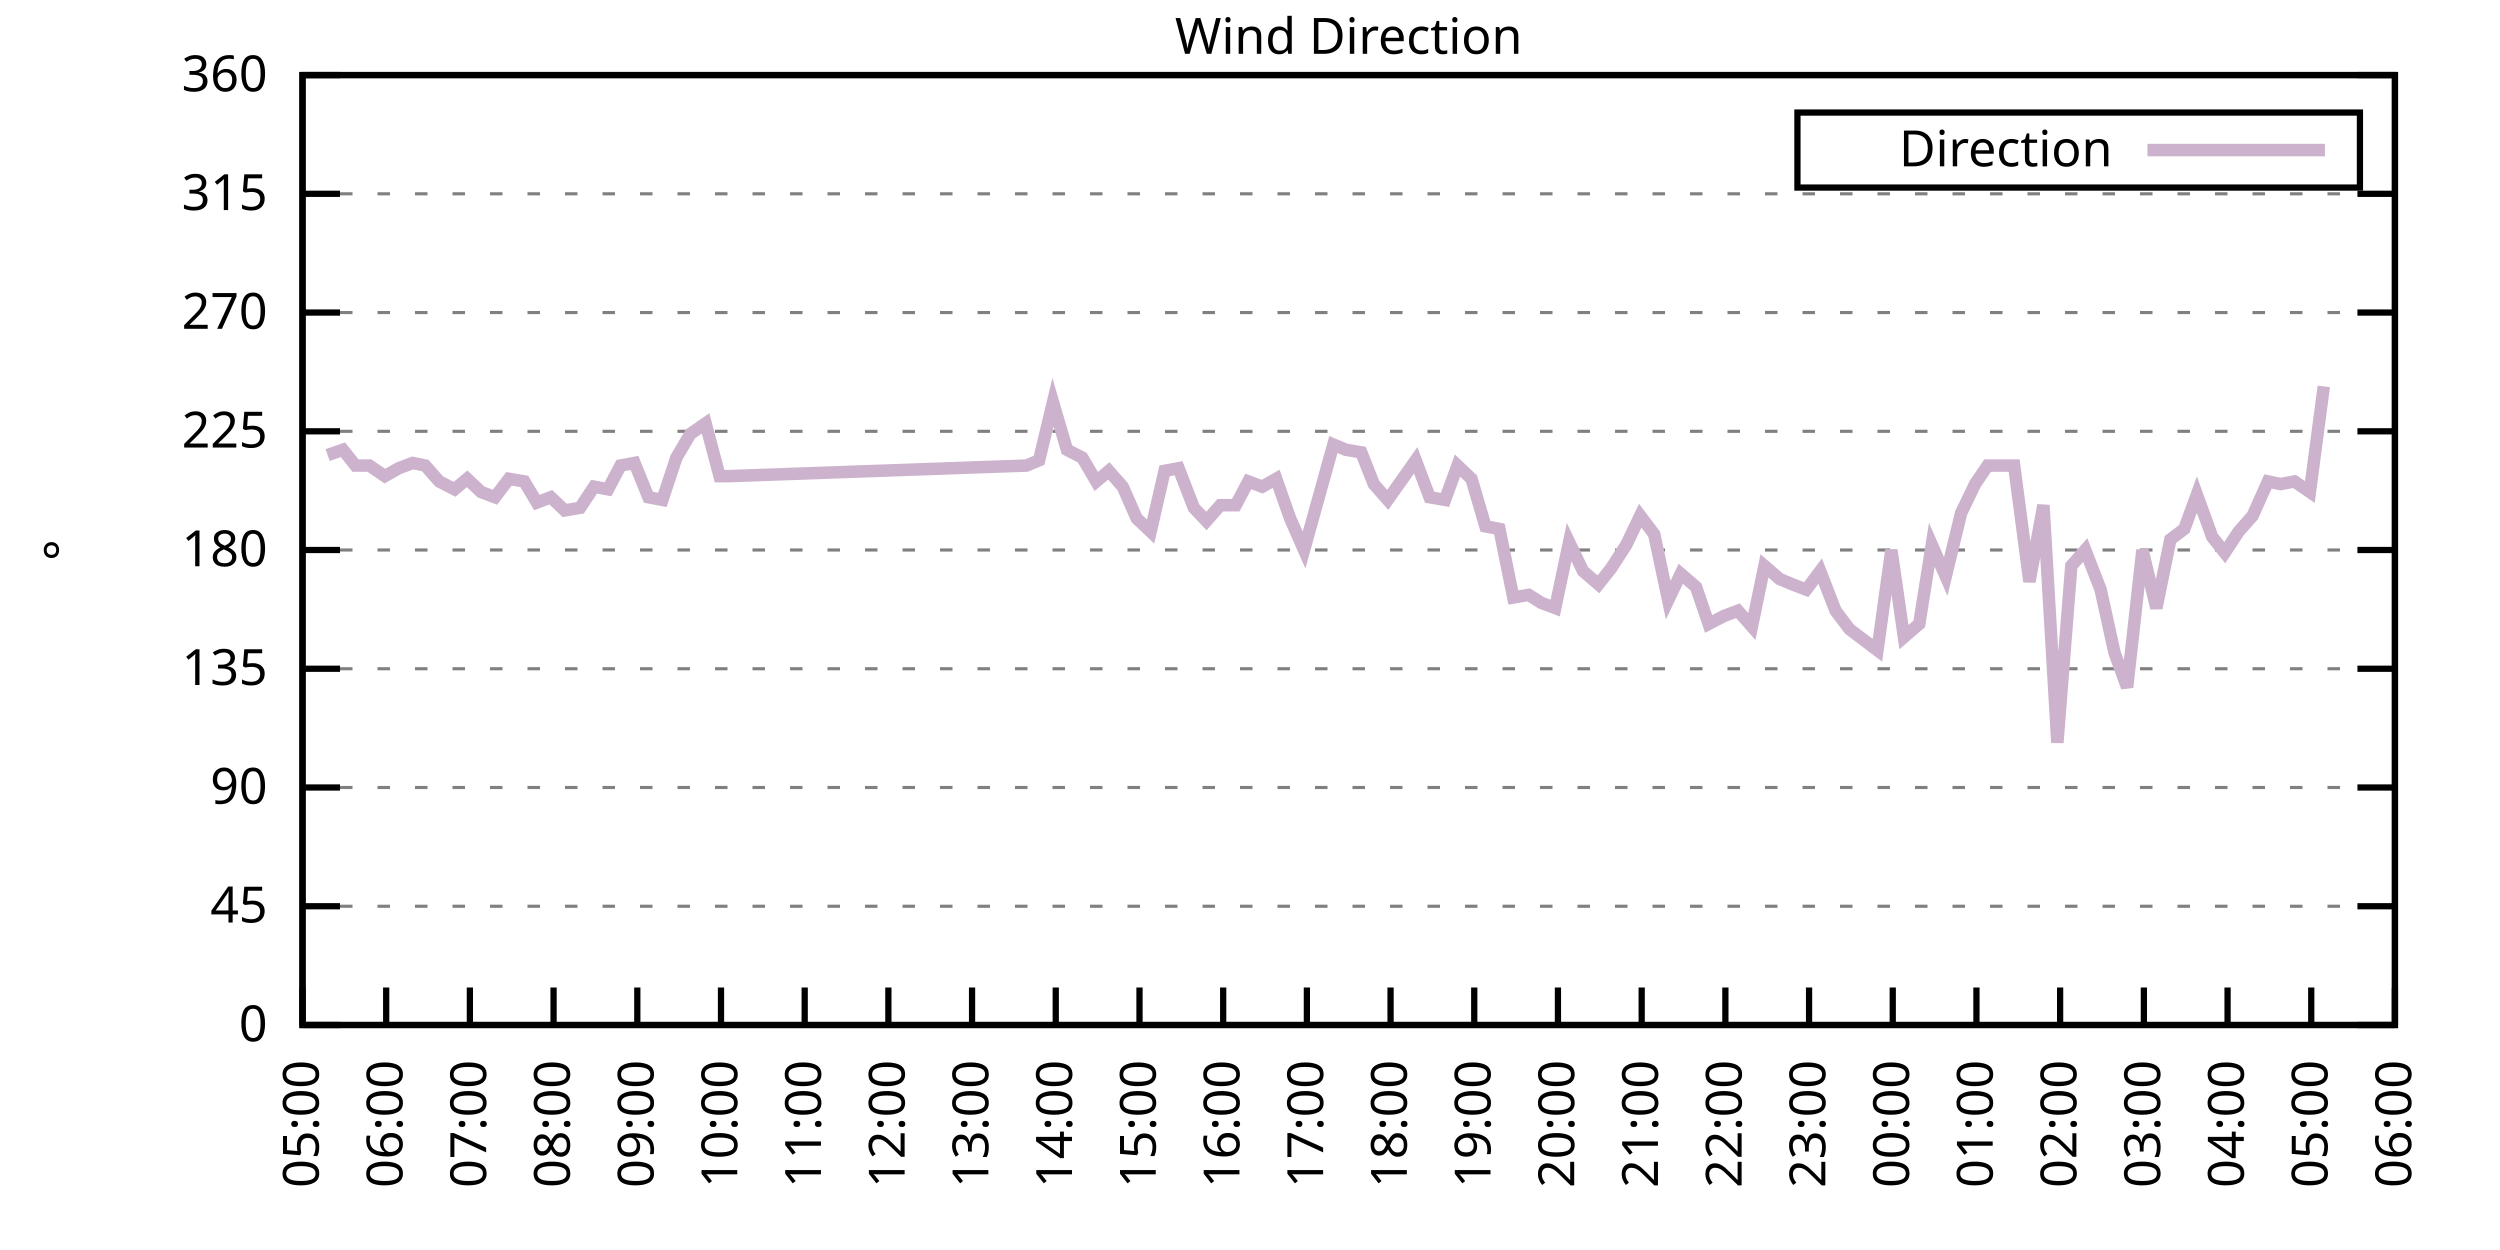
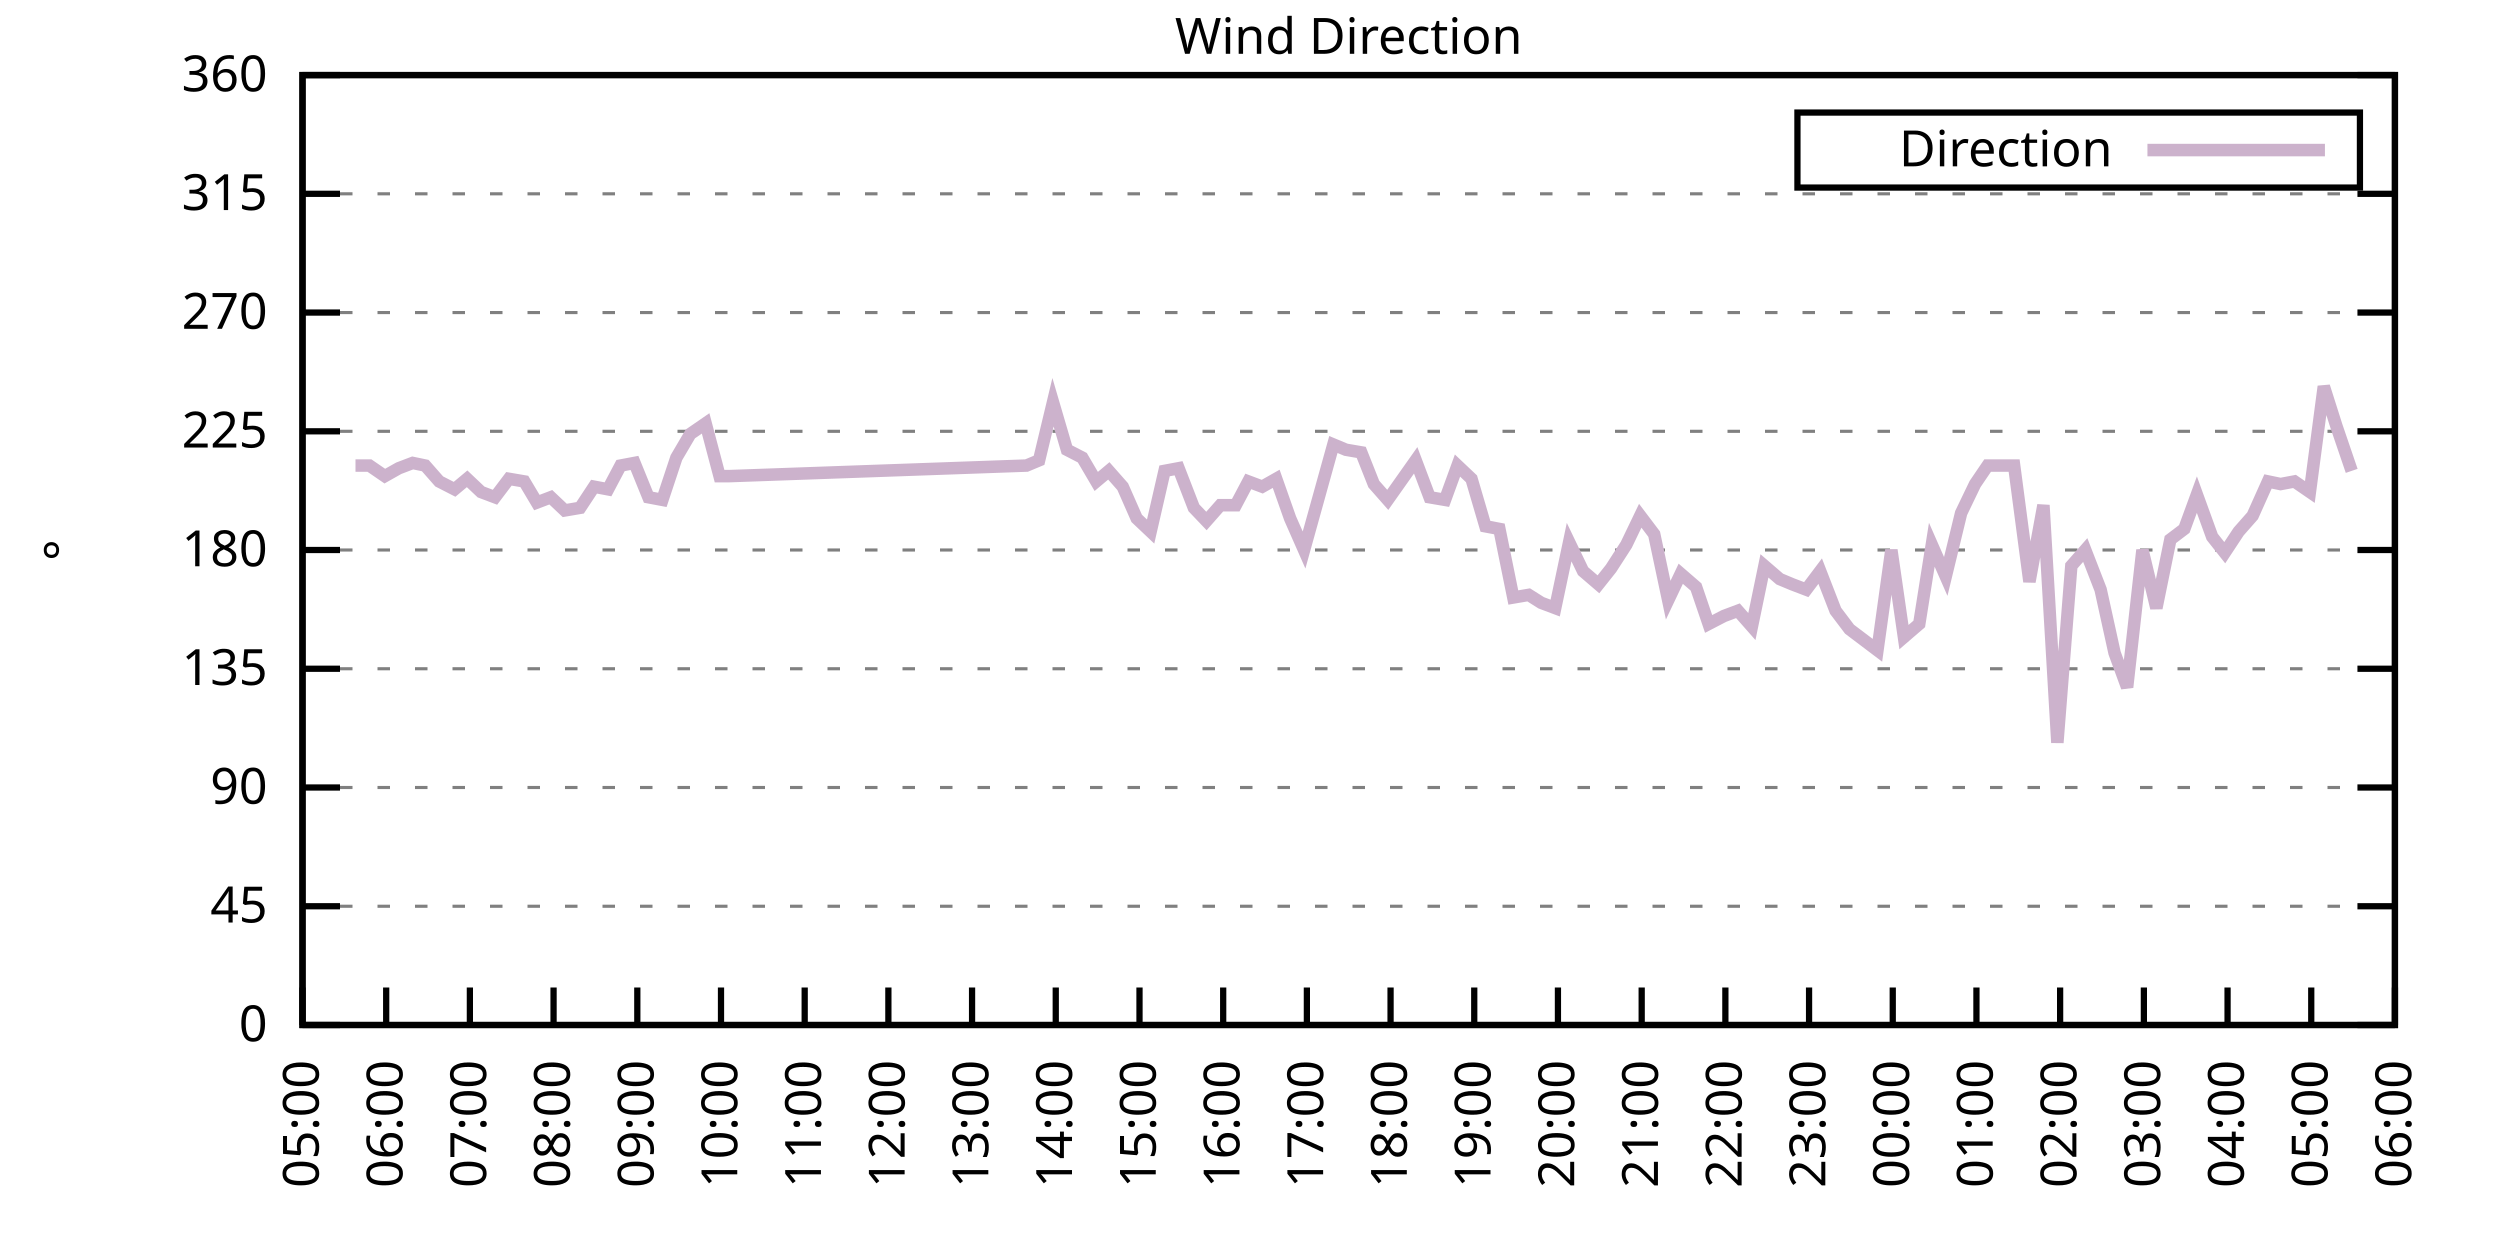
<svg xmlns="http://www.w3.org/2000/svg" xmlns:xlink="http://www.w3.org/1999/xlink" width="400" height="200" viewBox="0 0 400 200">
  <g id="gnuplot_canvas">
    <rect x="0" y="0" width="400" height="200" fill="none" />
    <defs>
      <circle id="gpDot" r="0.5" stroke-width="0.5" stroke="currentColor" />
      <path id="gpPt0" stroke-width="0.333" stroke="currentColor" d="M-1,0 h2 M0,-1 v2" />
      <path id="gpPt1" stroke-width="0.333" stroke="currentColor" d="M-1,-1 L1,1 M1,-1 L-1,1" />
      <path id="gpPt2" stroke-width="0.333" stroke="currentColor" d="M-1,0 L1,0 M0,-1 L0,1 M-1,-1 L1,1 M-1,1 L1,-1" />
      <rect id="gpPt3" stroke-width="0.333" stroke="currentColor" x="-1" y="-1" width="2" height="2" />
      <rect id="gpPt4" stroke-width="0.333" stroke="currentColor" fill="currentColor" x="-1" y="-1" width="2" height="2" />
      <circle id="gpPt5" stroke-width="0.333" stroke="currentColor" cx="0" cy="0" r="1" />
      <use xlink:href="#gpPt5" id="gpPt6" fill="currentColor" stroke="none" />
      <path id="gpPt7" stroke-width="0.333" stroke="currentColor" d="M0,-1.33 L-1.33,0.67 L1.33,0.67 z" />
      <use xlink:href="#gpPt7" id="gpPt8" fill="currentColor" stroke="none" />
      <use xlink:href="#gpPt7" id="gpPt9" stroke="currentColor" transform="rotate(180)" />
      <use xlink:href="#gpPt9" id="gpPt10" fill="currentColor" stroke="none" />
      <use xlink:href="#gpPt3" id="gpPt11" stroke="currentColor" transform="rotate(45)" />
      <use xlink:href="#gpPt11" id="gpPt12" fill="currentColor" stroke="none" />
      <path id="gpPt13" stroke-width="0.333" stroke="currentColor" d="M0,1.330 L1.265,0.411 L0.782,-1.067 L-0.782,-1.076 L-1.265,0.411 z" />
      <use xlink:href="#gpPt13" id="gpPt14" fill="currentColor" stroke="none" />
      <filter id="textbox" filterUnits="objectBoundingBox" x="0" y="0" height="1" width="1">
        <feFlood flood-color="white" flood-opacity="1" result="bgnd" />
        <feComposite in="SourceGraphic" in2="bgnd" operator="atop" />
      </filter>
      <filter id="greybox" filterUnits="objectBoundingBox" x="0" y="0" height="1" width="1">
        <feFlood flood-color="lightgrey" flood-opacity="1" result="grey" />
        <feComposite in="SourceGraphic" in2="grey" operator="atop" />
      </filter>
    </defs>
    <g fill="none" color="white" stroke="currentColor" stroke-width="1.00" stroke-linecap="butt" stroke-linejoin="miter">
</g>
    <g fill="none" color="black" stroke="currentColor" stroke-width="1.00" stroke-linecap="butt" stroke-linejoin="miter">
      <g stroke="none" shape-rendering="crispEdges">
        <polygon fill="rgb(255, 255, 255)" points="48.40,164.00 383.18,164.00 383.18,12.02 48.40,12.02 " />
      </g>
    </g>
    <g fill="none" color="black" stroke="currentColor" stroke-width="1.00" stroke-linecap="butt" stroke-linejoin="miter">
</g>
    <g fill="none" color="black" stroke="black" stroke-width="0.50" stroke-linecap="butt" stroke-linejoin="miter">
</g>
    <g fill="none" color="gray" stroke="currentColor" stroke-width="0.50" stroke-linecap="butt" stroke-linejoin="miter">
      <path stroke="gray" stroke-dasharray="2,4" class="gridline" d="M48.40,164.00 L383.19,164.00  " />
    </g>
    <g fill="none" color="gray" stroke="gray" stroke-width="1.00" stroke-linecap="butt" stroke-linejoin="miter">
</g>
    <g fill="none" color="black" stroke="currentColor" stroke-width="1.00" stroke-linecap="butt" stroke-linejoin="miter">
      <path stroke="black" d="M48.40,164.00 L54.40,164.00 M383.19,164.00 L377.19,164.00  " />
      <g transform="translate(42.80,166.60)" stroke="none" fill="black" font-family="Sans" font-size="8.00" text-anchor="end">
        <text>
          <tspan font-family="Sans"> 0</tspan>
        </text>
      </g>
    </g>
    <g fill="none" color="black" stroke="currentColor" stroke-width="1.00" stroke-linecap="butt" stroke-linejoin="miter">
</g>
    <g fill="none" color="black" stroke="black" stroke-width="0.50" stroke-linecap="butt" stroke-linejoin="miter">
</g>
    <g fill="none" color="gray" stroke="currentColor" stroke-width="0.50" stroke-linecap="butt" stroke-linejoin="miter">
      <path stroke="gray" stroke-dasharray="2,4" class="gridline" d="M48.40,145.00 L383.19,145.00  " />
    </g>
    <g fill="none" color="gray" stroke="gray" stroke-width="1.00" stroke-linecap="butt" stroke-linejoin="miter">
</g>
    <g fill="none" color="black" stroke="currentColor" stroke-width="1.00" stroke-linecap="butt" stroke-linejoin="miter">
      <path stroke="black" d="M48.40,145.00 L54.40,145.00 M383.19,145.00 L377.19,145.00  " />
      <g transform="translate(42.80,147.60)" stroke="none" fill="black" font-family="Sans" font-size="8.00" text-anchor="end">
        <text>
          <tspan font-family="Sans"> 45</tspan>
        </text>
      </g>
    </g>
    <g fill="none" color="black" stroke="currentColor" stroke-width="1.00" stroke-linecap="butt" stroke-linejoin="miter">
</g>
    <g fill="none" color="black" stroke="black" stroke-width="0.50" stroke-linecap="butt" stroke-linejoin="miter">
</g>
    <g fill="none" color="gray" stroke="currentColor" stroke-width="0.50" stroke-linecap="butt" stroke-linejoin="miter">
      <path stroke="gray" stroke-dasharray="2,4" class="gridline" d="M48.40,126.00 L383.19,126.00  " />
    </g>
    <g fill="none" color="gray" stroke="gray" stroke-width="1.00" stroke-linecap="butt" stroke-linejoin="miter">
</g>
    <g fill="none" color="black" stroke="currentColor" stroke-width="1.00" stroke-linecap="butt" stroke-linejoin="miter">
      <path stroke="black" d="M48.40,126.00 L54.40,126.00 M383.19,126.00 L377.19,126.00  " />
      <g transform="translate(42.80,128.60)" stroke="none" fill="black" font-family="Sans" font-size="8.00" text-anchor="end">
        <text>
          <tspan font-family="Sans"> 90</tspan>
        </text>
      </g>
    </g>
    <g fill="none" color="black" stroke="currentColor" stroke-width="1.00" stroke-linecap="butt" stroke-linejoin="miter">
</g>
    <g fill="none" color="black" stroke="black" stroke-width="0.50" stroke-linecap="butt" stroke-linejoin="miter">
</g>
    <g fill="none" color="gray" stroke="currentColor" stroke-width="0.50" stroke-linecap="butt" stroke-linejoin="miter">
      <path stroke="gray" stroke-dasharray="2,4" class="gridline" d="M48.40,107.00 L383.19,107.00  " />
    </g>
    <g fill="none" color="gray" stroke="gray" stroke-width="1.00" stroke-linecap="butt" stroke-linejoin="miter">
</g>
    <g fill="none" color="black" stroke="currentColor" stroke-width="1.00" stroke-linecap="butt" stroke-linejoin="miter">
      <path stroke="black" d="M48.40,107.00 L54.40,107.00 M383.19,107.00 L377.19,107.00  " />
      <g transform="translate(42.80,109.60)" stroke="none" fill="black" font-family="Sans" font-size="8.00" text-anchor="end">
        <text>
          <tspan font-family="Sans"> 135</tspan>
        </text>
      </g>
    </g>
    <g fill="none" color="black" stroke="currentColor" stroke-width="1.00" stroke-linecap="butt" stroke-linejoin="miter">
</g>
    <g fill="none" color="black" stroke="black" stroke-width="0.50" stroke-linecap="butt" stroke-linejoin="miter">
</g>
    <g fill="none" color="gray" stroke="currentColor" stroke-width="0.50" stroke-linecap="butt" stroke-linejoin="miter">
      <path stroke="gray" stroke-dasharray="2,4" class="gridline" d="M48.40,88.00 L383.19,88.00  " />
    </g>
    <g fill="none" color="gray" stroke="gray" stroke-width="1.00" stroke-linecap="butt" stroke-linejoin="miter">
</g>
    <g fill="none" color="black" stroke="currentColor" stroke-width="1.00" stroke-linecap="butt" stroke-linejoin="miter">
      <path stroke="black" d="M48.40,88.00 L54.40,88.00 M383.19,88.00 L377.19,88.00  " />
      <g transform="translate(42.80,90.60)" stroke="none" fill="black" font-family="Sans" font-size="8.00" text-anchor="end">
        <text>
          <tspan font-family="Sans"> 180</tspan>
        </text>
      </g>
    </g>
    <g fill="none" color="black" stroke="currentColor" stroke-width="1.00" stroke-linecap="butt" stroke-linejoin="miter">
</g>
    <g fill="none" color="black" stroke="black" stroke-width="0.50" stroke-linecap="butt" stroke-linejoin="miter">
</g>
    <g fill="none" color="gray" stroke="currentColor" stroke-width="0.50" stroke-linecap="butt" stroke-linejoin="miter">
      <path stroke="gray" stroke-dasharray="2,4" class="gridline" d="M48.40,69.01 L383.19,69.01  " />
    </g>
    <g fill="none" color="gray" stroke="gray" stroke-width="1.00" stroke-linecap="butt" stroke-linejoin="miter">
</g>
    <g fill="none" color="black" stroke="currentColor" stroke-width="1.00" stroke-linecap="butt" stroke-linejoin="miter">
      <path stroke="black" d="M48.40,69.01 L54.40,69.01 M383.19,69.01 L377.19,69.01  " />
      <g transform="translate(42.80,71.61)" stroke="none" fill="black" font-family="Sans" font-size="8.00" text-anchor="end">
        <text>
          <tspan font-family="Sans"> 225</tspan>
        </text>
      </g>
    </g>
    <g fill="none" color="black" stroke="currentColor" stroke-width="1.00" stroke-linecap="butt" stroke-linejoin="miter">
</g>
    <g fill="none" color="black" stroke="black" stroke-width="0.50" stroke-linecap="butt" stroke-linejoin="miter">
</g>
    <g fill="none" color="gray" stroke="currentColor" stroke-width="0.50" stroke-linecap="butt" stroke-linejoin="miter">
      <path stroke="gray" stroke-dasharray="2,4" class="gridline" d="M48.40,50.01 L383.19,50.01  " />
    </g>
    <g fill="none" color="gray" stroke="gray" stroke-width="1.00" stroke-linecap="butt" stroke-linejoin="miter">
</g>
    <g fill="none" color="black" stroke="currentColor" stroke-width="1.00" stroke-linecap="butt" stroke-linejoin="miter">
      <path stroke="black" d="M48.40,50.01 L54.40,50.01 M383.19,50.01 L377.19,50.01  " />
      <g transform="translate(42.80,52.61)" stroke="none" fill="black" font-family="Sans" font-size="8.00" text-anchor="end">
        <text>
          <tspan font-family="Sans"> 270</tspan>
        </text>
      </g>
    </g>
    <g fill="none" color="black" stroke="currentColor" stroke-width="1.00" stroke-linecap="butt" stroke-linejoin="miter">
</g>
    <g fill="none" color="black" stroke="black" stroke-width="0.50" stroke-linecap="butt" stroke-linejoin="miter">
</g>
    <g fill="none" color="gray" stroke="currentColor" stroke-width="0.50" stroke-linecap="butt" stroke-linejoin="miter">
      <path stroke="gray" stroke-dasharray="2,4" class="gridline" d="M48.40,31.01 L383.19,31.01  " />
    </g>
    <g fill="none" color="gray" stroke="gray" stroke-width="1.00" stroke-linecap="butt" stroke-linejoin="miter">
</g>
    <g fill="none" color="black" stroke="currentColor" stroke-width="1.00" stroke-linecap="butt" stroke-linejoin="miter">
      <path stroke="black" d="M48.40,31.01 L54.40,31.01 M383.19,31.01 L377.19,31.01  " />
      <g transform="translate(42.80,33.61)" stroke="none" fill="black" font-family="Sans" font-size="8.00" text-anchor="end">
        <text>
          <tspan font-family="Sans"> 315</tspan>
        </text>
      </g>
    </g>
    <g fill="none" color="black" stroke="currentColor" stroke-width="1.00" stroke-linecap="butt" stroke-linejoin="miter">
</g>
    <g fill="none" color="black" stroke="black" stroke-width="0.50" stroke-linecap="butt" stroke-linejoin="miter">
</g>
    <g fill="none" color="gray" stroke="currentColor" stroke-width="0.50" stroke-linecap="butt" stroke-linejoin="miter">
      <path stroke="gray" stroke-dasharray="2,4" class="gridline" d="M48.40,12.01 L383.19,12.01  " />
    </g>
    <g fill="none" color="gray" stroke="gray" stroke-width="1.00" stroke-linecap="butt" stroke-linejoin="miter">
</g>
    <g fill="none" color="black" stroke="currentColor" stroke-width="1.00" stroke-linecap="butt" stroke-linejoin="miter">
      <path stroke="black" d="M48.40,12.01 L54.40,12.01 M383.19,12.01 L377.19,12.01  " />
      <g transform="translate(42.80,14.61)" stroke="none" fill="black" font-family="Sans" font-size="8.00" text-anchor="end">
        <text>
          <tspan font-family="Sans"> 360</tspan>
        </text>
      </g>
    </g>
    <g fill="none" color="black" stroke="currentColor" stroke-width="1.00" stroke-linecap="butt" stroke-linejoin="miter">
      <path stroke="black" d="M48.40,164.00 L48.40,158.00  " />
      <g transform="translate(51.00,169.60) rotate(270.00)" stroke="none" fill="black" font-family="Sans" font-size="8.00" text-anchor="end">
        <text>
          <tspan font-family="Sans">05:00</tspan>
        </text>
      </g>
    </g>
    <g fill="none" color="black" stroke="currentColor" stroke-width="1.00" stroke-linecap="butt" stroke-linejoin="miter">
      <path stroke="black" d="M61.79,164.00 L61.79,158.00  " />
      <g transform="translate(64.39,169.60) rotate(270.00)" stroke="none" fill="black" font-family="Sans" font-size="8.00" text-anchor="end">
        <text>
          <tspan font-family="Sans">06:00</tspan>
        </text>
      </g>
    </g>
    <g fill="none" color="black" stroke="currentColor" stroke-width="1.00" stroke-linecap="butt" stroke-linejoin="miter">
      <path stroke="black" d="M75.18,164.00 L75.18,158.00  " />
      <g transform="translate(77.78,169.60) rotate(270.00)" stroke="none" fill="black" font-family="Sans" font-size="8.00" text-anchor="end">
        <text>
          <tspan font-family="Sans">07:00</tspan>
        </text>
      </g>
    </g>
    <g fill="none" color="black" stroke="currentColor" stroke-width="1.00" stroke-linecap="butt" stroke-linejoin="miter">
      <path stroke="black" d="M88.57,164.00 L88.57,158.00  " />
      <g transform="translate(91.17,169.60) rotate(270.00)" stroke="none" fill="black" font-family="Sans" font-size="8.00" text-anchor="end">
        <text>
          <tspan font-family="Sans">08:00</tspan>
        </text>
      </g>
    </g>
    <g fill="none" color="black" stroke="currentColor" stroke-width="1.00" stroke-linecap="butt" stroke-linejoin="miter">
      <path stroke="black" d="M101.97,164.00 L101.97,158.00  " />
      <g transform="translate(104.57,169.60) rotate(270.00)" stroke="none" fill="black" font-family="Sans" font-size="8.00" text-anchor="end">
        <text>
          <tspan font-family="Sans">09:00</tspan>
        </text>
      </g>
    </g>
    <g fill="none" color="black" stroke="currentColor" stroke-width="1.00" stroke-linecap="butt" stroke-linejoin="miter">
      <path stroke="black" d="M115.36,164.00 L115.36,158.00  " />
      <g transform="translate(117.96,169.60) rotate(270.00)" stroke="none" fill="black" font-family="Sans" font-size="8.00" text-anchor="end">
        <text>
          <tspan font-family="Sans">10:00</tspan>
        </text>
      </g>
    </g>
    <g fill="none" color="black" stroke="currentColor" stroke-width="1.00" stroke-linecap="butt" stroke-linejoin="miter">
      <path stroke="black" d="M128.75,164.00 L128.75,158.00  " />
      <g transform="translate(131.35,169.60) rotate(270.00)" stroke="none" fill="black" font-family="Sans" font-size="8.00" text-anchor="end">
        <text>
          <tspan font-family="Sans">11:00</tspan>
        </text>
      </g>
    </g>
    <g fill="none" color="black" stroke="currentColor" stroke-width="1.00" stroke-linecap="butt" stroke-linejoin="miter">
      <path stroke="black" d="M142.14,164.00 L142.14,158.00  " />
      <g transform="translate(144.74,169.60) rotate(270.00)" stroke="none" fill="black" font-family="Sans" font-size="8.00" text-anchor="end">
        <text>
          <tspan font-family="Sans">12:00</tspan>
        </text>
      </g>
    </g>
    <g fill="none" color="black" stroke="currentColor" stroke-width="1.00" stroke-linecap="butt" stroke-linejoin="miter">
      <path stroke="black" d="M155.53,164.00 L155.53,158.00  " />
      <g transform="translate(158.13,169.60) rotate(270.00)" stroke="none" fill="black" font-family="Sans" font-size="8.00" text-anchor="end">
        <text>
          <tspan font-family="Sans">13:00</tspan>
        </text>
      </g>
    </g>
    <g fill="none" color="black" stroke="currentColor" stroke-width="1.00" stroke-linecap="butt" stroke-linejoin="miter">
      <path stroke="black" d="M168.92,164.00 L168.92,158.00  " />
      <g transform="translate(171.52,169.60) rotate(270.00)" stroke="none" fill="black" font-family="Sans" font-size="8.00" text-anchor="end">
        <text>
          <tspan font-family="Sans">14:00</tspan>
        </text>
      </g>
    </g>
    <g fill="none" color="black" stroke="currentColor" stroke-width="1.00" stroke-linecap="butt" stroke-linejoin="miter">
      <path stroke="black" d="M182.32,164.00 L182.32,158.00  " />
      <g transform="translate(184.92,169.60) rotate(270.00)" stroke="none" fill="black" font-family="Sans" font-size="8.00" text-anchor="end">
        <text>
          <tspan font-family="Sans">15:00</tspan>
        </text>
      </g>
    </g>
    <g fill="none" color="black" stroke="currentColor" stroke-width="1.00" stroke-linecap="butt" stroke-linejoin="miter">
      <path stroke="black" d="M195.71,164.00 L195.71,158.00  " />
      <g transform="translate(198.31,169.60) rotate(270.00)" stroke="none" fill="black" font-family="Sans" font-size="8.00" text-anchor="end">
        <text>
          <tspan font-family="Sans">16:00</tspan>
        </text>
      </g>
    </g>
    <g fill="none" color="black" stroke="currentColor" stroke-width="1.00" stroke-linecap="butt" stroke-linejoin="miter">
      <path stroke="black" d="M209.10,164.00 L209.10,158.00  " />
      <g transform="translate(211.70,169.60) rotate(270.00)" stroke="none" fill="black" font-family="Sans" font-size="8.00" text-anchor="end">
        <text>
          <tspan font-family="Sans">17:00</tspan>
        </text>
      </g>
    </g>
    <g fill="none" color="black" stroke="currentColor" stroke-width="1.00" stroke-linecap="butt" stroke-linejoin="miter">
      <path stroke="black" d="M222.49,164.00 L222.49,158.00  " />
      <g transform="translate(225.09,169.60) rotate(270.00)" stroke="none" fill="black" font-family="Sans" font-size="8.00" text-anchor="end">
        <text>
          <tspan font-family="Sans">18:00</tspan>
        </text>
      </g>
    </g>
    <g fill="none" color="black" stroke="currentColor" stroke-width="1.00" stroke-linecap="butt" stroke-linejoin="miter">
      <path stroke="black" d="M235.88,164.00 L235.88,158.00  " />
      <g transform="translate(238.48,169.60) rotate(270.00)" stroke="none" fill="black" font-family="Sans" font-size="8.00" text-anchor="end">
        <text>
          <tspan font-family="Sans">19:00</tspan>
        </text>
      </g>
    </g>
    <g fill="none" color="black" stroke="currentColor" stroke-width="1.00" stroke-linecap="butt" stroke-linejoin="miter">
      <path stroke="black" d="M249.27,164.00 L249.27,158.00  " />
      <g transform="translate(251.87,169.60) rotate(270.00)" stroke="none" fill="black" font-family="Sans" font-size="8.00" text-anchor="end">
        <text>
          <tspan font-family="Sans">20:00</tspan>
        </text>
      </g>
    </g>
    <g fill="none" color="black" stroke="currentColor" stroke-width="1.00" stroke-linecap="butt" stroke-linejoin="miter">
      <path stroke="black" d="M262.67,164.00 L262.67,158.00  " />
      <g transform="translate(265.27,169.60) rotate(270.00)" stroke="none" fill="black" font-family="Sans" font-size="8.00" text-anchor="end">
        <text>
          <tspan font-family="Sans">21:00</tspan>
        </text>
      </g>
    </g>
    <g fill="none" color="black" stroke="currentColor" stroke-width="1.00" stroke-linecap="butt" stroke-linejoin="miter">
      <path stroke="black" d="M276.06,164.00 L276.06,158.00  " />
      <g transform="translate(278.66,169.60) rotate(270.00)" stroke="none" fill="black" font-family="Sans" font-size="8.00" text-anchor="end">
        <text>
          <tspan font-family="Sans">22:00</tspan>
        </text>
      </g>
    </g>
    <g fill="none" color="black" stroke="currentColor" stroke-width="1.00" stroke-linecap="butt" stroke-linejoin="miter">
      <path stroke="black" d="M289.45,164.00 L289.45,158.00  " />
      <g transform="translate(292.05,169.60) rotate(270.00)" stroke="none" fill="black" font-family="Sans" font-size="8.00" text-anchor="end">
        <text>
          <tspan font-family="Sans">23:00</tspan>
        </text>
      </g>
    </g>
    <g fill="none" color="black" stroke="currentColor" stroke-width="1.00" stroke-linecap="butt" stroke-linejoin="miter">
      <path stroke="black" d="M302.84,164.00 L302.84,158.00  " />
      <g transform="translate(305.44,169.60) rotate(270.00)" stroke="none" fill="black" font-family="Sans" font-size="8.00" text-anchor="end">
        <text>
          <tspan font-family="Sans">00:00</tspan>
        </text>
      </g>
    </g>
    <g fill="none" color="black" stroke="currentColor" stroke-width="1.00" stroke-linecap="butt" stroke-linejoin="miter">
      <path stroke="black" d="M316.23,164.00 L316.23,158.00  " />
      <g transform="translate(318.83,169.60) rotate(270.00)" stroke="none" fill="black" font-family="Sans" font-size="8.00" text-anchor="end">
        <text>
          <tspan font-family="Sans">01:00</tspan>
        </text>
      </g>
    </g>
    <g fill="none" color="black" stroke="currentColor" stroke-width="1.00" stroke-linecap="butt" stroke-linejoin="miter">
      <path stroke="black" d="M329.62,164.00 L329.62,158.00  " />
      <g transform="translate(332.22,169.60) rotate(270.00)" stroke="none" fill="black" font-family="Sans" font-size="8.00" text-anchor="end">
        <text>
          <tspan font-family="Sans">02:00</tspan>
        </text>
      </g>
    </g>
    <g fill="none" color="black" stroke="currentColor" stroke-width="1.00" stroke-linecap="butt" stroke-linejoin="miter">
      <path stroke="black" d="M343.02,164.00 L343.02,158.00  " />
      <g transform="translate(345.62,169.60) rotate(270.00)" stroke="none" fill="black" font-family="Sans" font-size="8.00" text-anchor="end">
        <text>
          <tspan font-family="Sans">03:00</tspan>
        </text>
      </g>
    </g>
    <g fill="none" color="black" stroke="currentColor" stroke-width="1.00" stroke-linecap="butt" stroke-linejoin="miter">
      <path stroke="black" d="M356.41,164.00 L356.41,158.00  " />
      <g transform="translate(359.01,169.60) rotate(270.00)" stroke="none" fill="black" font-family="Sans" font-size="8.00" text-anchor="end">
        <text>
          <tspan font-family="Sans">04:00</tspan>
        </text>
      </g>
    </g>
    <g fill="none" color="black" stroke="currentColor" stroke-width="1.00" stroke-linecap="butt" stroke-linejoin="miter">
      <path stroke="black" d="M369.80,164.00 L369.80,158.00  " />
      <g transform="translate(372.40,169.60) rotate(270.00)" stroke="none" fill="black" font-family="Sans" font-size="8.00" text-anchor="end">
        <text>
          <tspan font-family="Sans">05:00</tspan>
        </text>
      </g>
    </g>
    <g fill="none" color="black" stroke="currentColor" stroke-width="1.00" stroke-linecap="butt" stroke-linejoin="miter">
      <path stroke="black" d="M383.19,164.00 L383.19,158.00  " />
      <g transform="translate(385.79,169.60) rotate(270.00)" stroke="none" fill="black" font-family="Sans" font-size="8.00" text-anchor="end">
        <text>
          <tspan font-family="Sans">06:00</tspan>
        </text>
      </g>
    </g>
    <g fill="none" color="black" stroke="currentColor" stroke-width="1.00" stroke-linecap="butt" stroke-linejoin="miter">
</g>
    <g fill="none" color="black" stroke="currentColor" stroke-width="1.00" stroke-linecap="butt" stroke-linejoin="miter">
      <path stroke="black" d="M48.40,12.01 L48.40,164.00 L383.19,164.00 L383.19,12.01 L48.40,12.01 Z  " />
    </g>
    <g fill="none" color="black" stroke="currentColor" stroke-width="1.00" stroke-linecap="butt" stroke-linejoin="miter">
</g>
    <g fill="none" color="black" stroke="currentColor" stroke-width="1.00" stroke-linecap="butt" stroke-linejoin="miter">
      <path stroke="black" d="M287.59,30.01 L287.59,18.01 L377.59,18.01 L377.59,30.01 L287.59,30.01 Z  " />
    </g>
    <g id="Wind_direction_plot_1">
      <g fill="none" color="white" stroke="black" stroke-width="2.00" stroke-linecap="butt" stroke-linejoin="miter">
</g>
      <g fill="none" color="black" stroke="currentColor" stroke-width="2.00" stroke-linecap="butt" stroke-linejoin="miter">
        <g transform="translate(337.99,26.61)" stroke="none" fill="black" font-family="Sans" font-size="8.00" text-anchor="end">
          <text>
            <tspan font-family="Sans">Direction</tspan>
          </text>
        </g>
      </g>
      <g fill="none" color="black" stroke="currentColor" stroke-width="2.00" stroke-linecap="butt" stroke-linejoin="miter">
-         <path stroke="rgb(204, 178, 204)" d="M343.59,24.01 L371.99,24.01 M52.42,72.81 L54.87,71.96 L56.88,74.49 L59.11,74.49 L61.57,76.18 L63.80,74.92   L66.03,74.07 L68.04,74.49 L70.27,77.03 L72.73,78.29 L74.74,76.61 L76.97,78.72 L79.20,79.56 L81.43,76.61   L83.89,77.03 L85.90,80.41 L88.13,79.56 L90.36,81.67 L92.82,81.25 L95.05,77.87 L97.28,78.29 L99.29,74.49   L101.52,74.07 L103.75,79.56 L105.98,79.98 L108.22,73.23 L110.45,69.43 L112.90,67.74 L115.13,76.18 L116.70,76.18   L164.24,74.49 L166.25,73.65 L168.48,64.36 L170.71,71.96 L173.17,73.23 L175.40,77.03 L177.41,75.34 L179.64,77.87   L181.87,82.94 L184.10,85.05 L186.33,75.34 L188.57,74.92 L191.02,81.25 L193.03,83.36 L195.26,80.83 L197.72,80.83   L199.73,77.03 L201.96,77.87 L204.19,76.61 L206.42,82.94 L208.65,88.00 L210.88,79.98 L213.34,71.12 L215.35,71.96   L217.80,72.38 L219.81,77.45 L222.04,79.98 L226.51,73.65 L228.74,79.56 L231.20,79.98 L233.20,74.49 L235.44,76.61   L237.67,84.21 L239.90,84.63 L242.13,95.60 L244.59,95.18 L246.60,96.45 L248.83,97.29 L251.06,86.74 L253.29,91.38   L255.75,93.49 L257.76,90.96 L260.21,87.16 L262.44,82.52 L264.67,85.47 L266.91,96.03 L268.92,91.80 L271.37,93.92   L273.38,99.83 L275.83,98.56 L278.07,97.72 L280.30,100.25 L282.31,90.54 L284.76,92.65 L286.77,93.49 L289.00,94.34   L291.23,91.38 L293.69,97.72 L295.92,100.67 L300.39,104.05 L302.62,88.00 L304.63,101.94 L307.08,99.83 L309.09,87.16   L311.32,92.23 L313.78,82.09 L316.01,77.45 L318.02,74.49 L320.25,74.49 L322.26,74.49 L324.71,93.07 L326.95,80.83   L329.18,118.83 L331.41,90.54 L333.64,88.00 L336.10,94.34 L338.33,104.47 L340.34,109.96 L342.79,88.00 L345.02,97.29   L347.26,86.32 L349.49,84.63 L351.50,79.14 L353.95,85.89 L355.96,88.43 L358.19,85.05 L360.42,82.52 L362.88,77.03   L364.89,77.45 L367.12,77.03 L369.58,78.72 L371.81,61.83  " />
+         <path stroke="rgb(204, 178, 204)" d="M343.59,24.01 L371.99,24.01 M56.88,74.49 L59.11,74.49 L61.57,76.18 L63.80,74.92 L66.03,74.07 L68.04,74.49   L70.27,77.03 L72.73,78.29 L74.74,76.61 L76.97,78.72 L79.20,79.56 L81.43,76.61 L83.89,77.03 L85.90,80.41   L88.13,79.56 L90.36,81.67 L92.82,81.25 L95.05,77.87 L97.28,78.29 L99.29,74.49 L101.52,74.07 L103.75,79.56   L105.98,79.98 L108.22,73.23 L110.45,69.43 L112.90,67.74 L115.13,76.18 L116.70,76.18 L164.24,74.49 L166.25,73.65   L168.48,64.36 L170.71,71.96 L173.17,73.23 L175.40,77.03 L177.41,75.34 L179.64,77.87 L181.87,82.94 L184.10,85.05   L186.33,75.34 L188.57,74.92 L191.02,81.25 L193.03,83.36 L195.26,80.83 L197.72,80.83 L199.73,77.03 L201.96,77.87   L204.19,76.61 L206.42,82.94 L208.65,88.00 L210.88,79.98 L213.34,71.12 L215.35,71.96 L217.80,72.38 L219.81,77.45   L222.04,79.98 L226.51,73.65 L228.74,79.56 L231.20,79.98 L233.20,74.49 L235.44,76.61 L237.67,84.21 L239.90,84.63   L242.13,95.60 L244.59,95.18 L246.60,96.45 L248.83,97.29 L251.06,86.74 L253.29,91.38 L255.75,93.49 L257.76,90.96   L260.21,87.16 L262.44,82.52 L264.67,85.47 L266.91,96.03 L268.92,91.80 L271.37,93.92 L273.38,99.83 L275.83,98.56   L278.07,97.72 L280.30,100.25 L282.31,90.54 L284.76,92.65 L286.77,93.49 L289.00,94.34 L291.23,91.38 L293.69,97.72   L295.92,100.67 L300.39,104.05 L302.62,88.00 L304.63,101.94 L307.08,99.83 L309.09,87.16 L311.32,92.23 L313.78,82.09   L316.01,77.45 L318.02,74.49 L320.25,74.49 L322.26,74.49 L324.71,93.07 L326.95,80.83 L329.18,118.83 L331.41,90.54   L333.64,88.00 L336.10,94.34 L338.33,104.47 L340.34,109.96 L342.79,88.00 L345.02,97.29 L347.26,86.32 L349.49,84.63   L351.50,79.14 L353.95,85.89 L355.96,88.43 L358.19,85.05 L360.42,82.52 L362.88,77.03 L364.89,77.45 L367.12,77.03   L369.58,78.72 L371.81,61.83 L373.82,68.16 L376.27,75.34  " />
      </g>
    </g>
    <g fill="none" color="black" stroke="currentColor" stroke-width="2.00" stroke-linecap="butt" stroke-linejoin="miter">
</g>
    <g fill="none" color="black" stroke="black" stroke-width="1.00" stroke-linecap="butt" stroke-linejoin="miter">
</g>
    <g fill="none" color="black" stroke="currentColor" stroke-width="1.00" stroke-linecap="butt" stroke-linejoin="miter">
      <path stroke="black" d="M48.40,12.01 L48.40,164.00 L383.19,164.00 L383.19,12.01 L48.40,12.01 Z  " />
      <g transform="translate(12.80,88.01) rotate(270.00)" stroke="none" fill="black" font-family="Sans" font-size="8.00" text-anchor="middle">
        <text>
          <tspan font-family="Sans">°</tspan>
        </text>
      </g>
    </g>
    <g fill="none" color="black" stroke="currentColor" stroke-width="1.00" stroke-linecap="butt" stroke-linejoin="miter">
</g>
    <g fill="none" color="black" stroke="currentColor" stroke-width="1.00" stroke-linecap="butt" stroke-linejoin="miter">
      <g transform="translate(215.79,8.61)" stroke="none" fill="black" font-family="Sans" font-size="8.00" text-anchor="middle">
        <text>
          <tspan font-family="Sans">Wind Direction</tspan>
        </text>
      </g>
    </g>
    <g fill="none" color="black" stroke="currentColor" stroke-width="1.00" stroke-linecap="butt" stroke-linejoin="miter">
</g>
  </g>
</svg>
